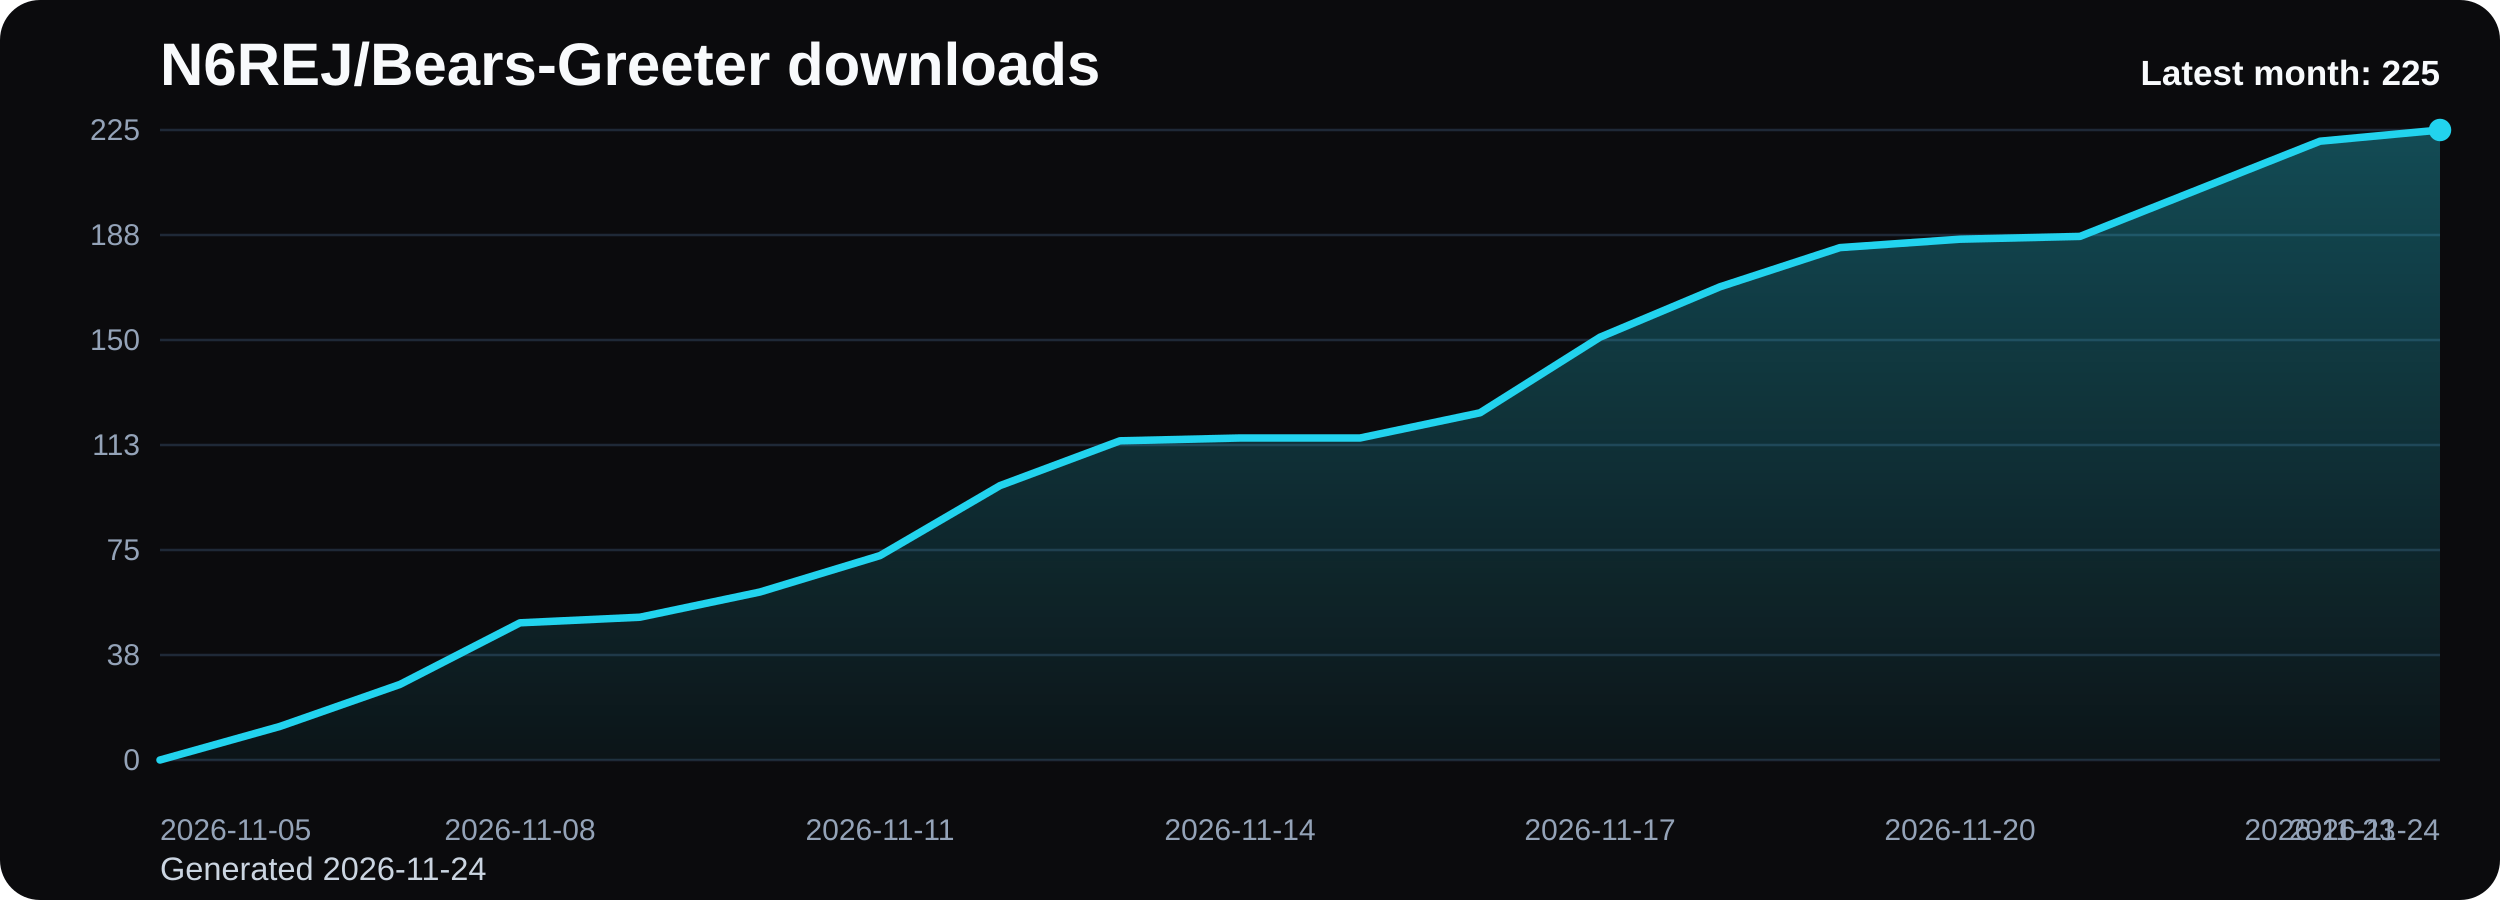
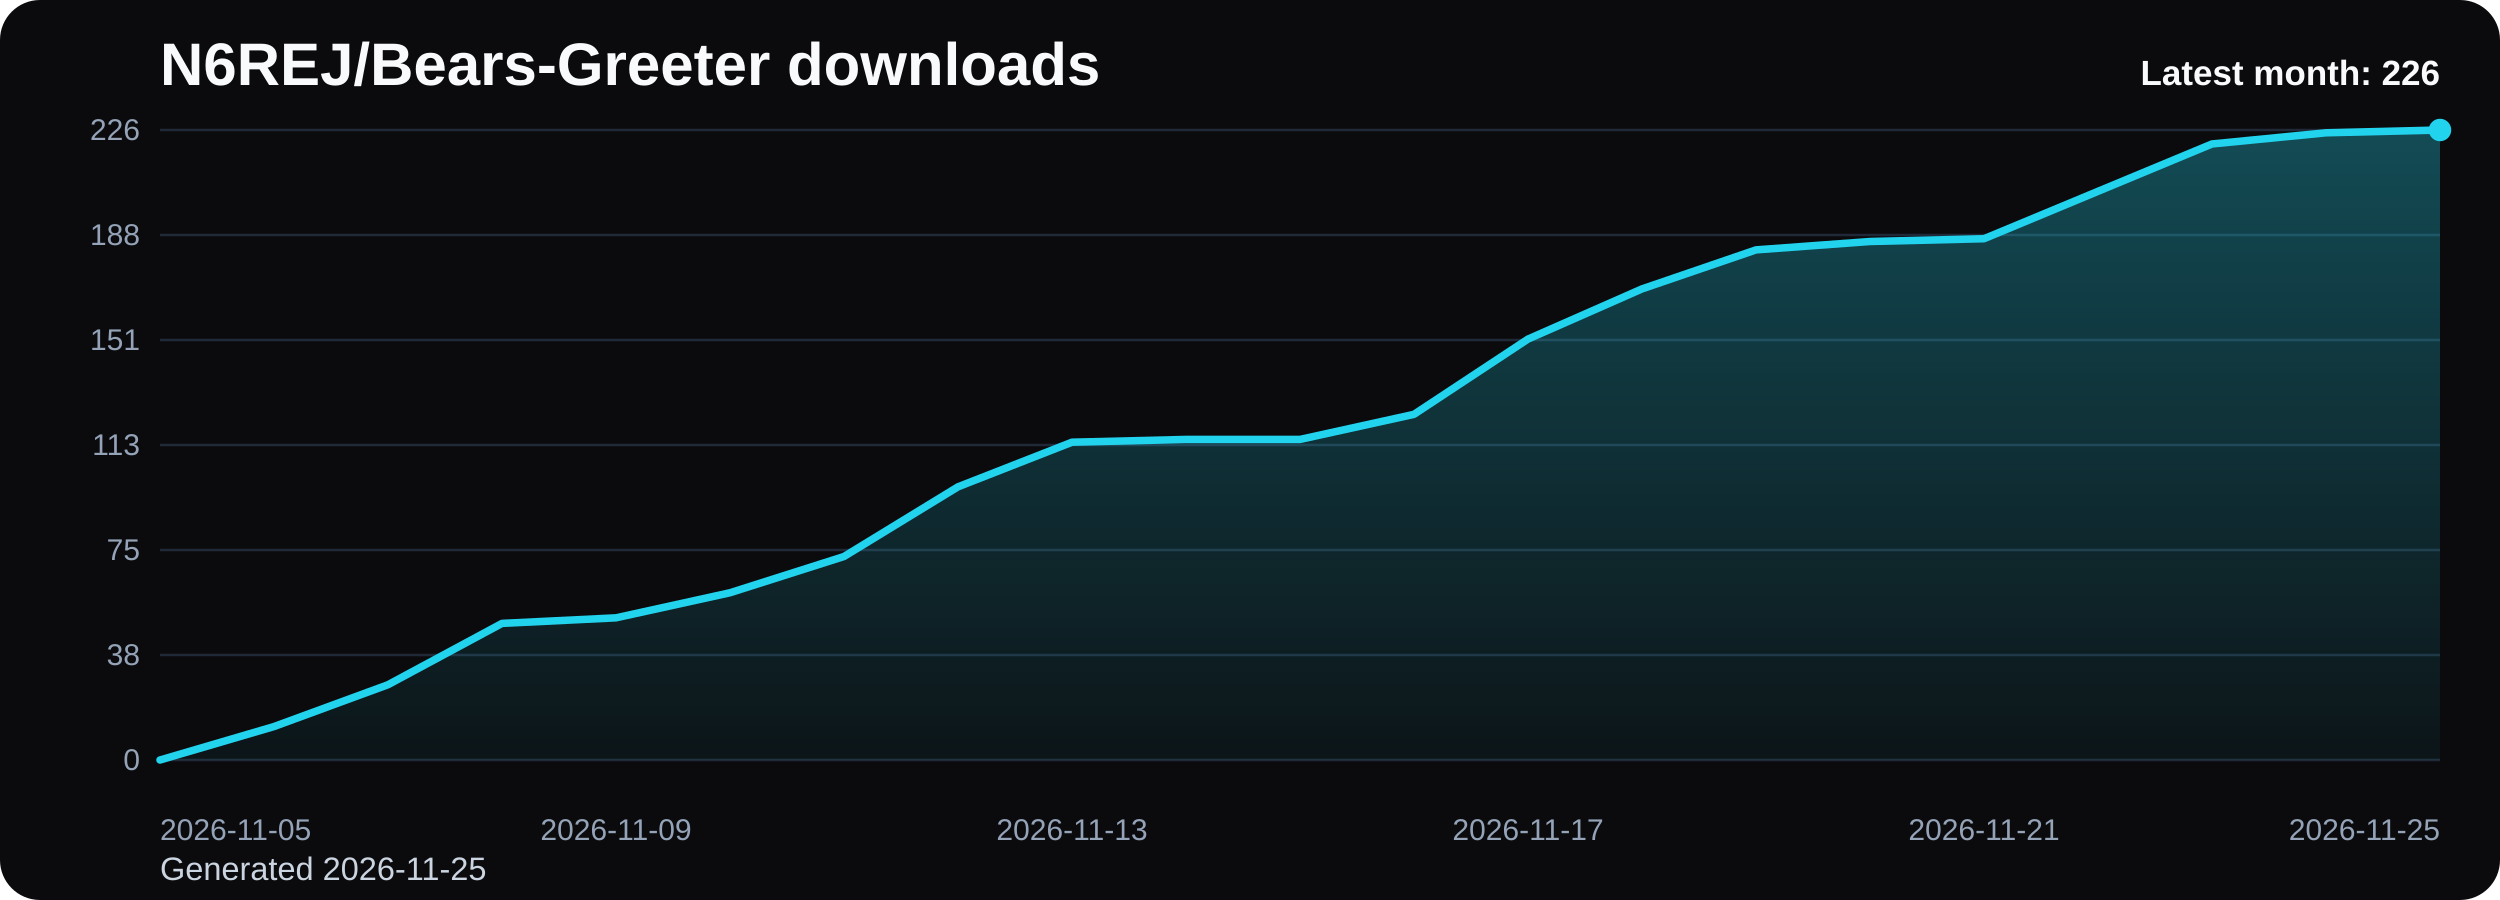
<svg xmlns="http://www.w3.org/2000/svg" viewBox="0 0 1000 360" role="img" aria-label="N6REJ/Bears-Greeter downloads chart">
  <defs>
    <linearGradient id="fill-monthly-black" x1="0" y1="0" x2="0" y2="1">
      <stop offset="0%" stop-color="#22d3ee" stop-opacity="0.32" />
      <stop offset="100%" stop-color="#22d3ee" stop-opacity="0.05" />
    </linearGradient>
    <style>
      .bg { fill: #0b0b0d; }
      .title { font: 700 24px Arial, sans-serif; fill: #f8fafc; }
      .sub { font: 400 13px Arial, sans-serif; fill: #cbd5e1; }
      .grid { stroke: #1f2937; stroke-width: 1; }
      .axis { font: 400 12px Arial, sans-serif; fill: #94a3b8; }
      .line { fill: none; stroke: #22d3ee; stroke-width: 3; stroke-linecap: round; stroke-linejoin: round; }
      .dot { fill: #22d3ee; }
      .value { font: 600 11px Arial, sans-serif; fill: #cbd5e1; }
      .latest { font: 700 14px Arial, sans-serif; fill: #f8fafc; }
    </style>
  </defs>
  <rect class="bg" x="0" y="0" width="1000" height="360" rx="16" />
  <text class="title" x="64" y="34">N6REJ/Bears-Greeter downloads</text>
-   <text class="sub" x="64" y="352">Generated 2026-11-24</text>
+   <text class="sub" x="64" y="352">Generated 2026-11-25</text>
  <line x1="64" y1="52.00" x2="976" y2="52.00" class="grid" />
-   <text x="56" y="56.00" text-anchor="end" class="axis">225</text>
+   <text x="56" y="56.00" text-anchor="end" class="axis">226</text>
  <line x1="64" y1="94.00" x2="976" y2="94.00" class="grid" />
  <text x="56" y="98.00" text-anchor="end" class="axis">188</text>
  <line x1="64" y1="136.00" x2="976" y2="136.00" class="grid" />
-   <text x="56" y="140.00" text-anchor="end" class="axis">150</text>
+   <text x="56" y="140.00" text-anchor="end" class="axis">151</text>
  <line x1="64" y1="178.00" x2="976" y2="178.00" class="grid" />
  <text x="56" y="182.00" text-anchor="end" class="axis">113</text>
  <line x1="64" y1="220.00" x2="976" y2="220.00" class="grid" />
  <text x="56" y="224.00" text-anchor="end" class="axis">75</text>
  <line x1="64" y1="262.00" x2="976" y2="262.00" class="grid" />
  <text x="56" y="266.00" text-anchor="end" class="axis">38</text>
  <line x1="64" y1="304.00" x2="976" y2="304.00" class="grid" />
  <text x="56" y="308.00" text-anchor="end" class="axis">0</text>
-   <path d="M 64.00 304 L 64.00 304.00 L 112.00 290.56 L 160.00 273.76 L 208.00 249.12 L 256.00 246.88 L 304.00 236.80 L 352.00 222.24 L 400.00 194.24 L 448.00 176.32 L 496.00 175.20 L 544.00 175.20 L 592.00 165.12 L 640.00 134.88 L 688.00 114.72 L 736.00 99.04 L 784.00 95.68 L 832.00 94.56 L 880.00 75.52 L 928.00 56.48 L 976.00 52.00 L 976.00 304 Z" fill="url(#fill-monthly-black)" />
-   <polyline class="line" points="64.00,304.00 112.00,290.56 160.00,273.76 208.00,249.12 256.00,246.88 304.00,236.80 352.00,222.24 400.00,194.24 448.00,176.32 496.00,175.20 544.00,175.20 592.00,165.12 640.00,134.88 688.00,114.72 736.00,99.04 784.00,95.68 832.00,94.56 880.00,75.52 928.00,56.48 976.00,52.00" />
+   <path d="M 64.00 304 L 64.00 304.00 L 109.60 290.62 L 155.20 273.89 L 200.80 249.36 L 246.40 247.13 L 292.00 237.10 L 337.60 222.60 L 383.20 194.73 L 428.80 176.88 L 474.40 175.77 L 520.00 175.77 L 565.60 165.73 L 611.20 135.63 L 656.80 115.56 L 702.40 99.95 L 748.00 96.60 L 793.60 95.49 L 839.20 76.53 L 884.80 57.58 L 930.40 53.12 L 976.00 52.00 L 976.00 304 Z" fill="url(#fill-monthly-black)" />
+   <polyline class="line" points="64.00,304.00 109.60,290.62 155.20,273.89 200.80,249.36 246.40,247.13 292.00,237.10 337.60,222.60 383.20,194.73 428.80,176.88 474.40,175.77 520.00,175.77 565.60,165.73 611.20,135.63 656.80,115.56 702.40,99.95 748.00,96.60 793.60,95.49 839.20,76.53 884.80,57.58 930.40,53.12 976.00,52.00" />
  <circle class="dot" cx="976.00" cy="52.00" r="4.5" />
  <text class="axis" x="64.00" y="336" text-anchor="start">2026-11-05</text>
-   <text class="axis" x="208.00" y="336" text-anchor="middle">2026-11-08</text>
-   <text class="axis" x="352.00" y="336" text-anchor="middle">2026-11-11</text>
-   <text class="axis" x="496.00" y="336" text-anchor="middle">2026-11-14</text>
-   <text class="axis" x="640.00" y="336" text-anchor="middle">2026-11-17</text>
-   <text class="axis" x="784.00" y="336" text-anchor="middle">2026-11-20</text>
-   <text class="axis" x="928.00" y="336" text-anchor="middle">2026-11-23</text>
-   <text class="axis" x="976.00" y="336" text-anchor="end">2026-11-24</text>
-   <text class="latest" x="976" y="34" text-anchor="end">Latest month: 225</text>
+   <text class="axis" x="246.40" y="336" text-anchor="middle">2026-11-09</text>
+   <text class="axis" x="428.80" y="336" text-anchor="middle">2026-11-13</text>
+   <text class="axis" x="611.20" y="336" text-anchor="middle">2026-11-17</text>
+   <text class="axis" x="793.60" y="336" text-anchor="middle">2026-11-21</text>
+   <text class="axis" x="976.00" y="336" text-anchor="end">2026-11-25</text>
+   <text class="latest" x="976" y="34" text-anchor="end">Latest month: 226</text>
</svg>
